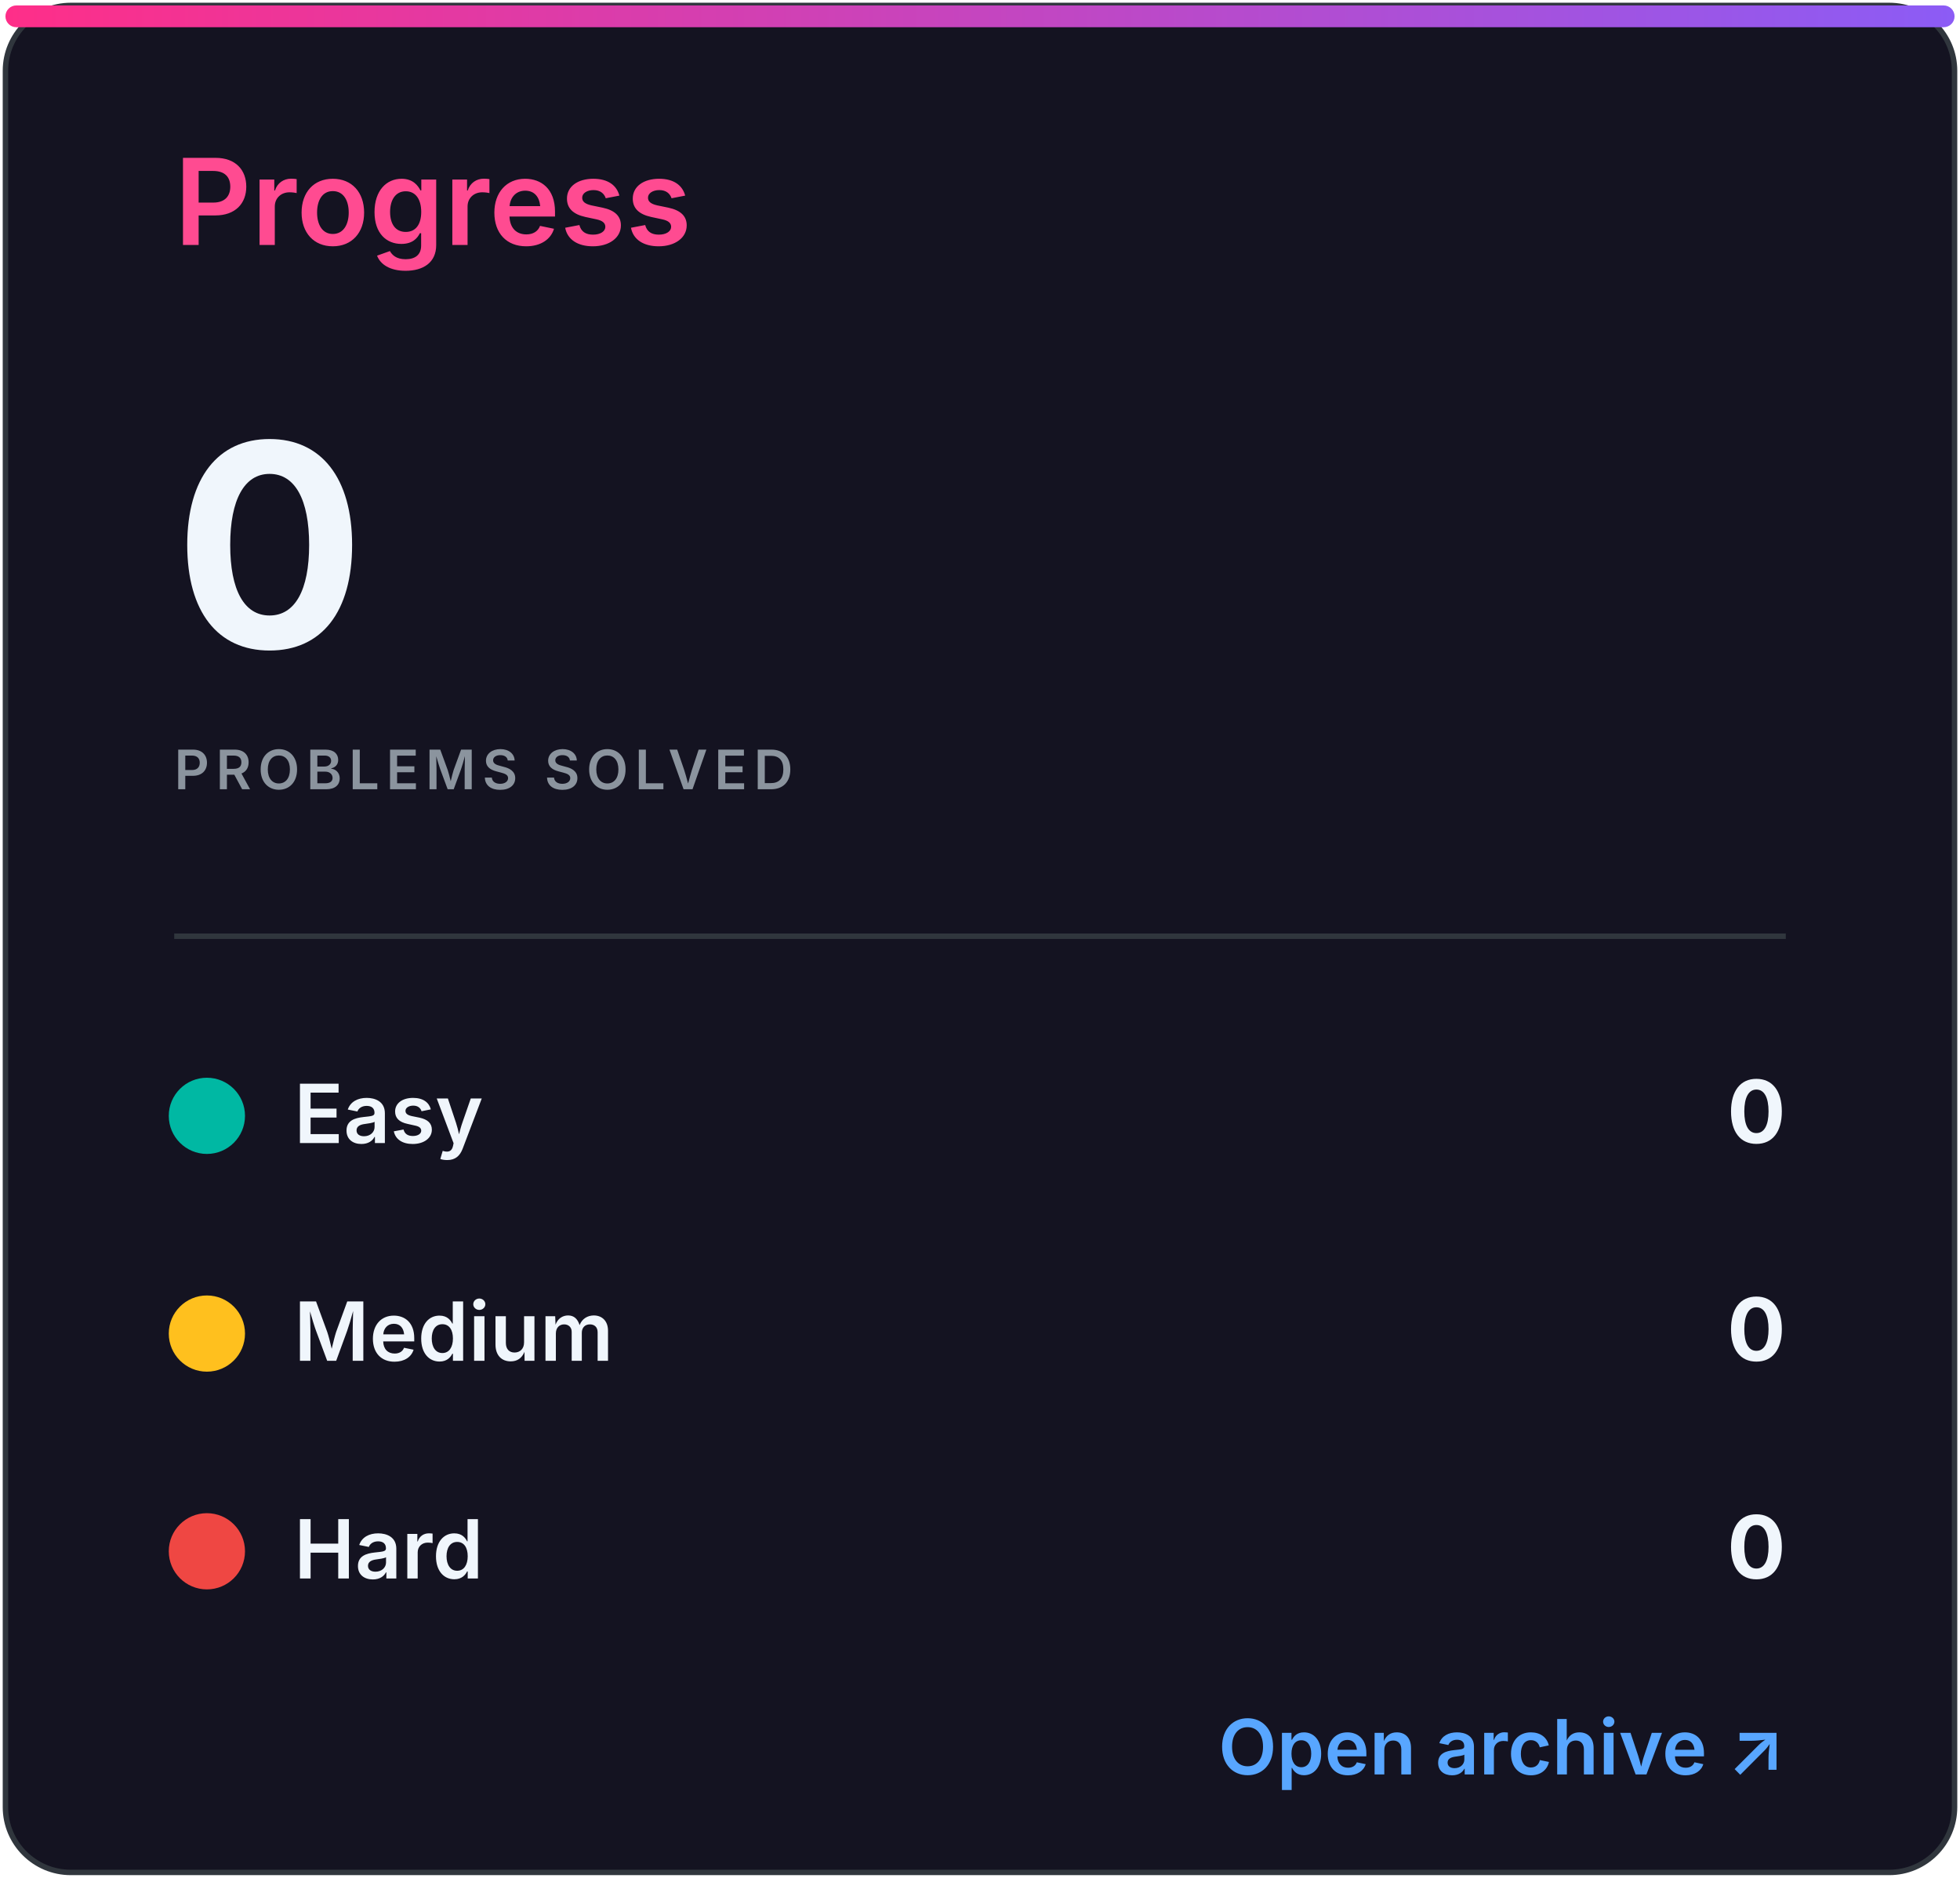
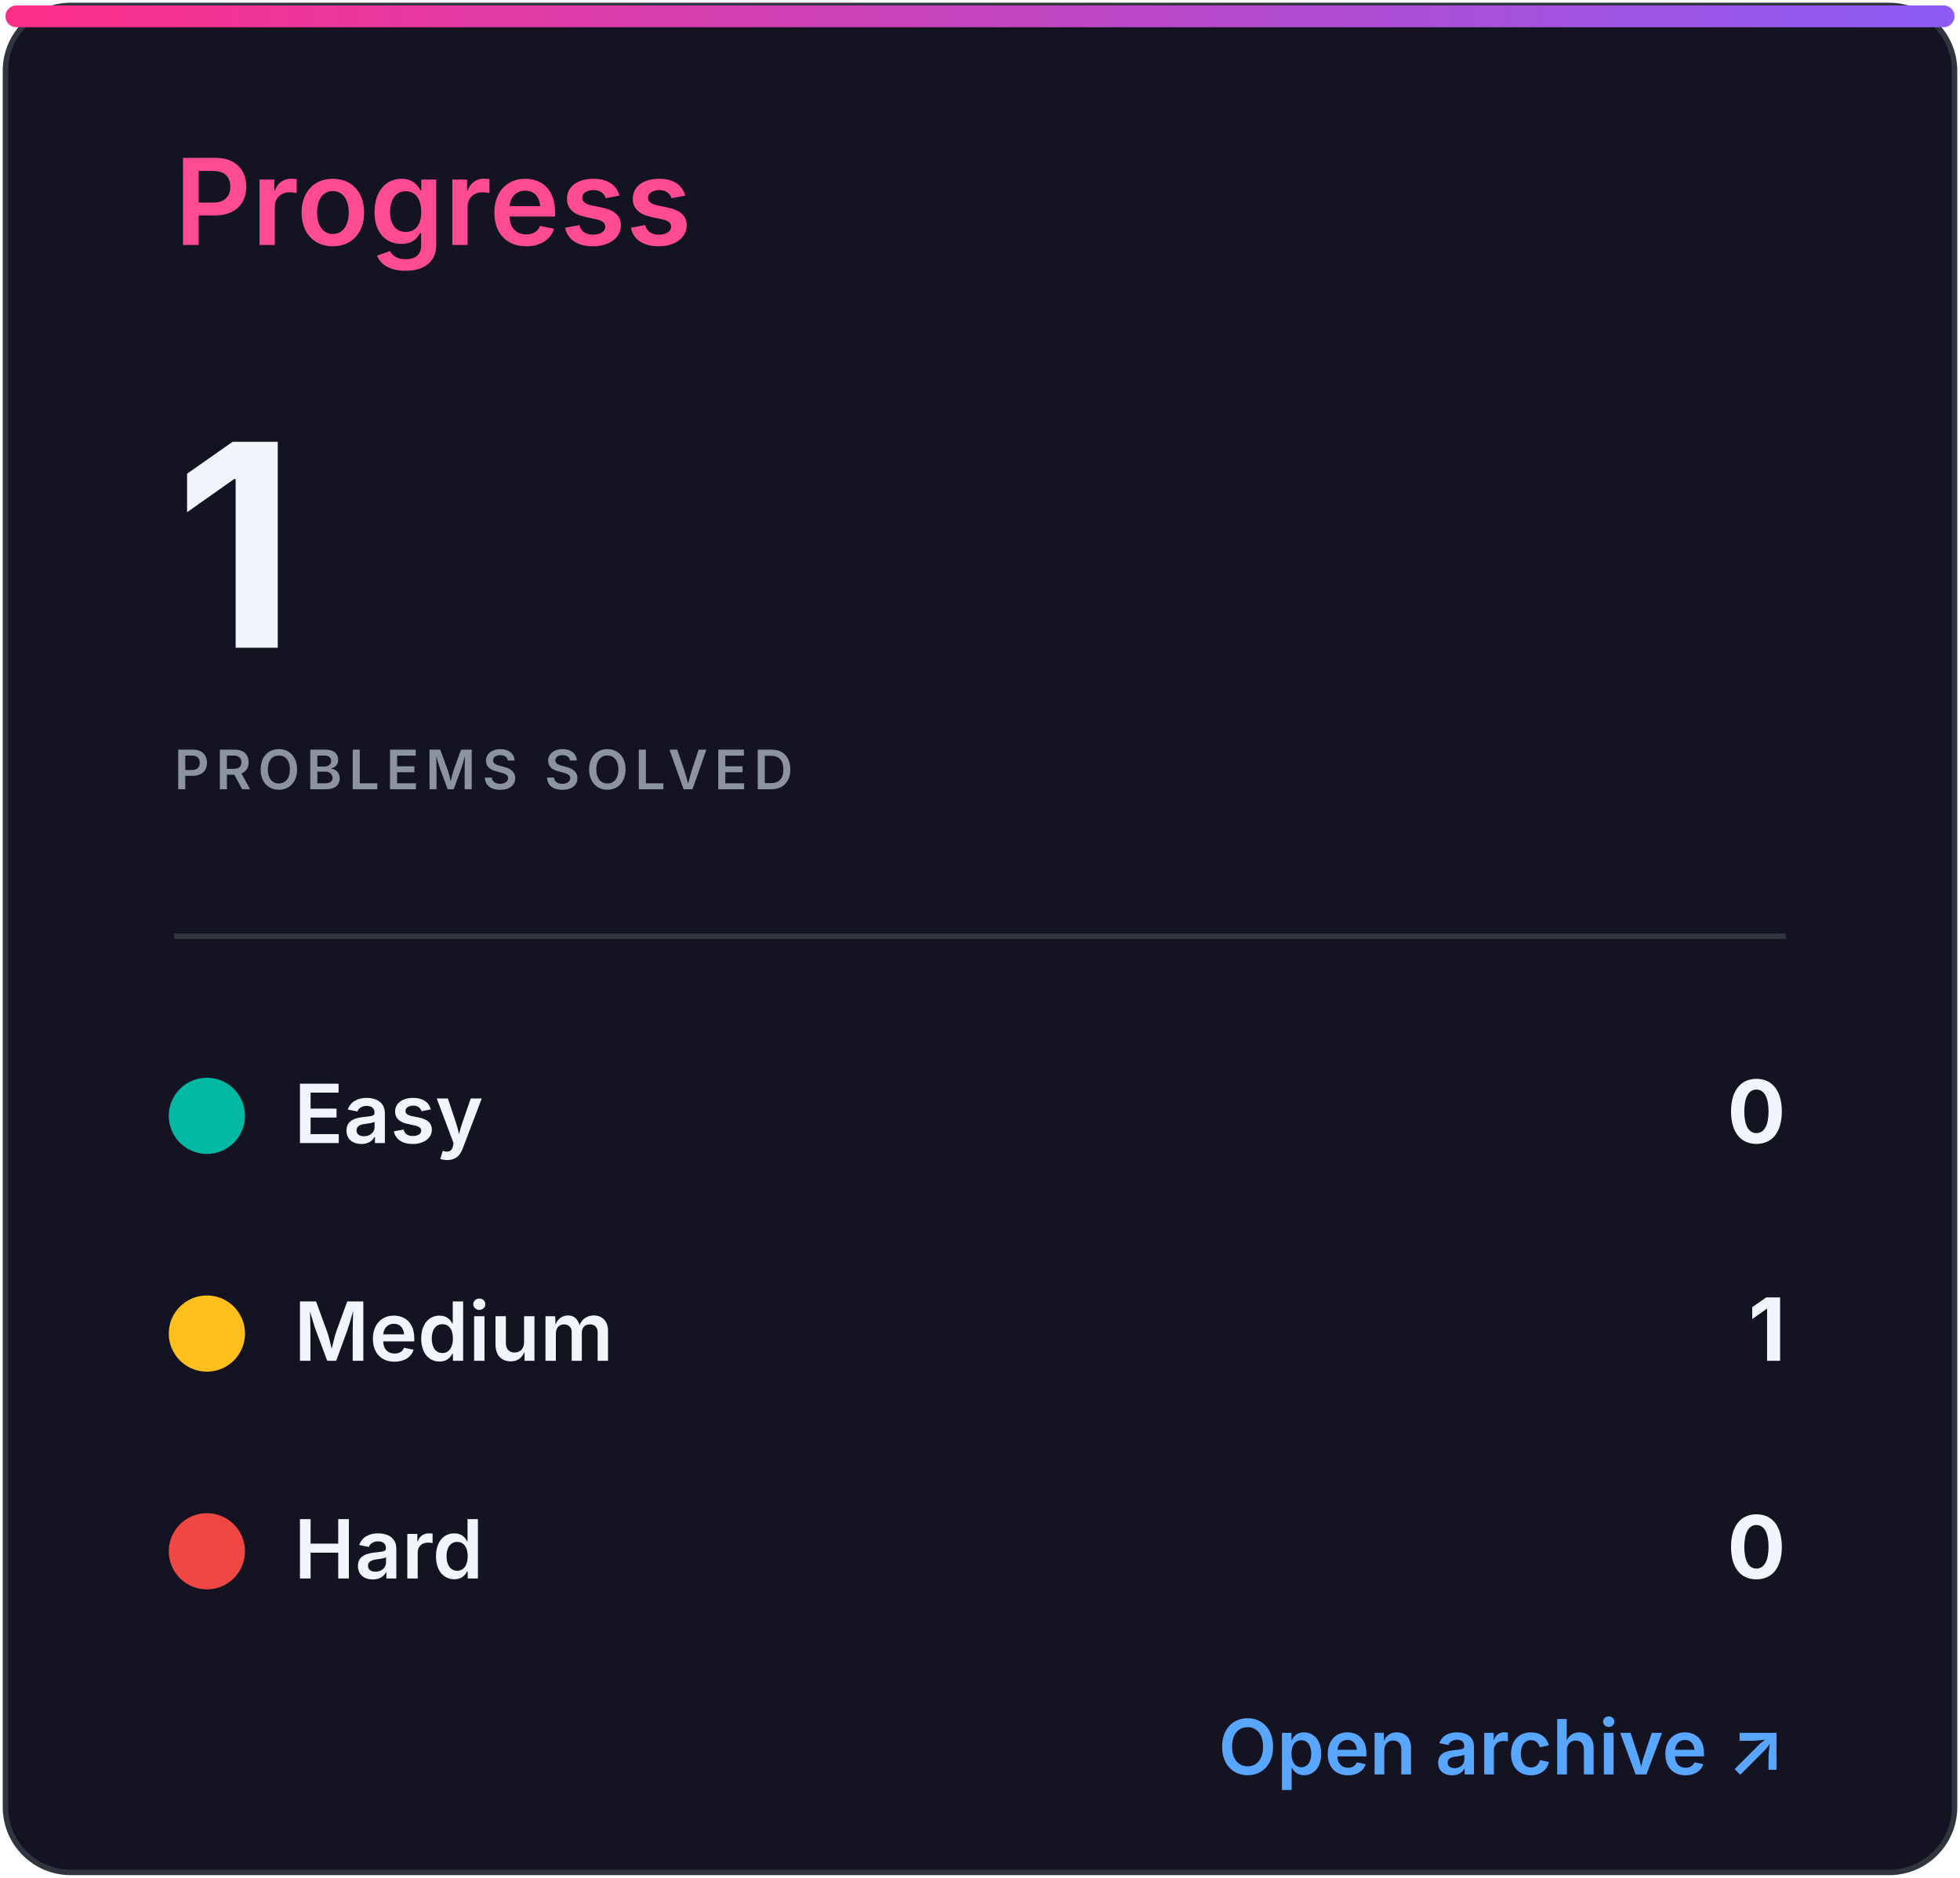
<svg xmlns="http://www.w3.org/2000/svg" width="360" height="345" viewBox="0 0 360 345" role="img" aria-labelledby="title desc">
  <defs>
    <linearGradient id="accent" x1="0" x2="1">
      <stop stop-color="#ff2e88" />
      <stop offset="1" stop-color="#8b5cf6" />
    </linearGradient>
    <clipPath id="bar">
      <rect x="32" y="82" width="296" height="8" rx="4" />
    </clipPath>
    <style>
.heading{font:600 22px -apple-system,BlinkMacSystemFont,'Segoe UI',sans-serif;fill:#ff4b91}
.eyebrow{font:600 10px -apple-system,BlinkMacSystemFont,'Segoe UI',sans-serif;letter-spacing:1.2px;fill:#8b949e}
.total{font:700 52px -apple-system,BlinkMacSystemFont,'Segoe UI',sans-serif;fill:#f0f6fc}
.metric{font:600 15px -apple-system,BlinkMacSystemFont,'Segoe UI',sans-serif;fill:#f0f6fc}
.count{font:700 16px -apple-system,BlinkMacSystemFont,'Segoe UI',sans-serif;fill:#f0f6fc}
.muted{font:500 13px -apple-system,BlinkMacSystemFont,'Segoe UI',sans-serif;fill:#8b949e}
.language{font:700 31px -apple-system,BlinkMacSystemFont,'Segoe UI',sans-serif;fill:#f0f6fc}
.link{font:600 14px -apple-system,BlinkMacSystemFont,'Segoe UI',sans-serif;fill:#58a6ff}
</style>
  </defs>
  <rect x="1" y="1" width="358" height="343" rx="12" fill="#141321" stroke="#30363d" />
  <rect x="1" y="1" width="358" height="4" rx="2" fill="url(#accent)" />
  <text x="32" y="45" class="heading">Progress</text>
-   <text x="32" y="119" class="total">0</text>
+   <text x="32" y="119" class="total">1</text>
  <text x="32" y="145" class="eyebrow">PROBLEMS SOLVED</text>
  <line x1="32" y1="172" x2="328" y2="172" stroke="#30363d" />
  <circle cx="38" cy="205" r="7" fill="#00b8a3" />
  <text x="54" y="210" class="metric">Easy</text>
  <text x="328" y="210" class="count" text-anchor="end">0</text>
  <circle cx="38" cy="245" r="7" fill="#ffc01e" />
  <text x="54" y="250" class="metric">Medium</text>
-   <text x="328" y="250" class="count" text-anchor="end">0</text>
+   <text x="328" y="250" class="count" text-anchor="end">1</text>
  <circle cx="38" cy="285" r="7" fill="#ef4743" />
  <text x="54" y="290" class="metric">Hard</text>
  <text x="328" y="290" class="count" text-anchor="end">0</text>
  <text x="328" y="326" class="link" text-anchor="end">Open archive ↗</text>
</svg>
